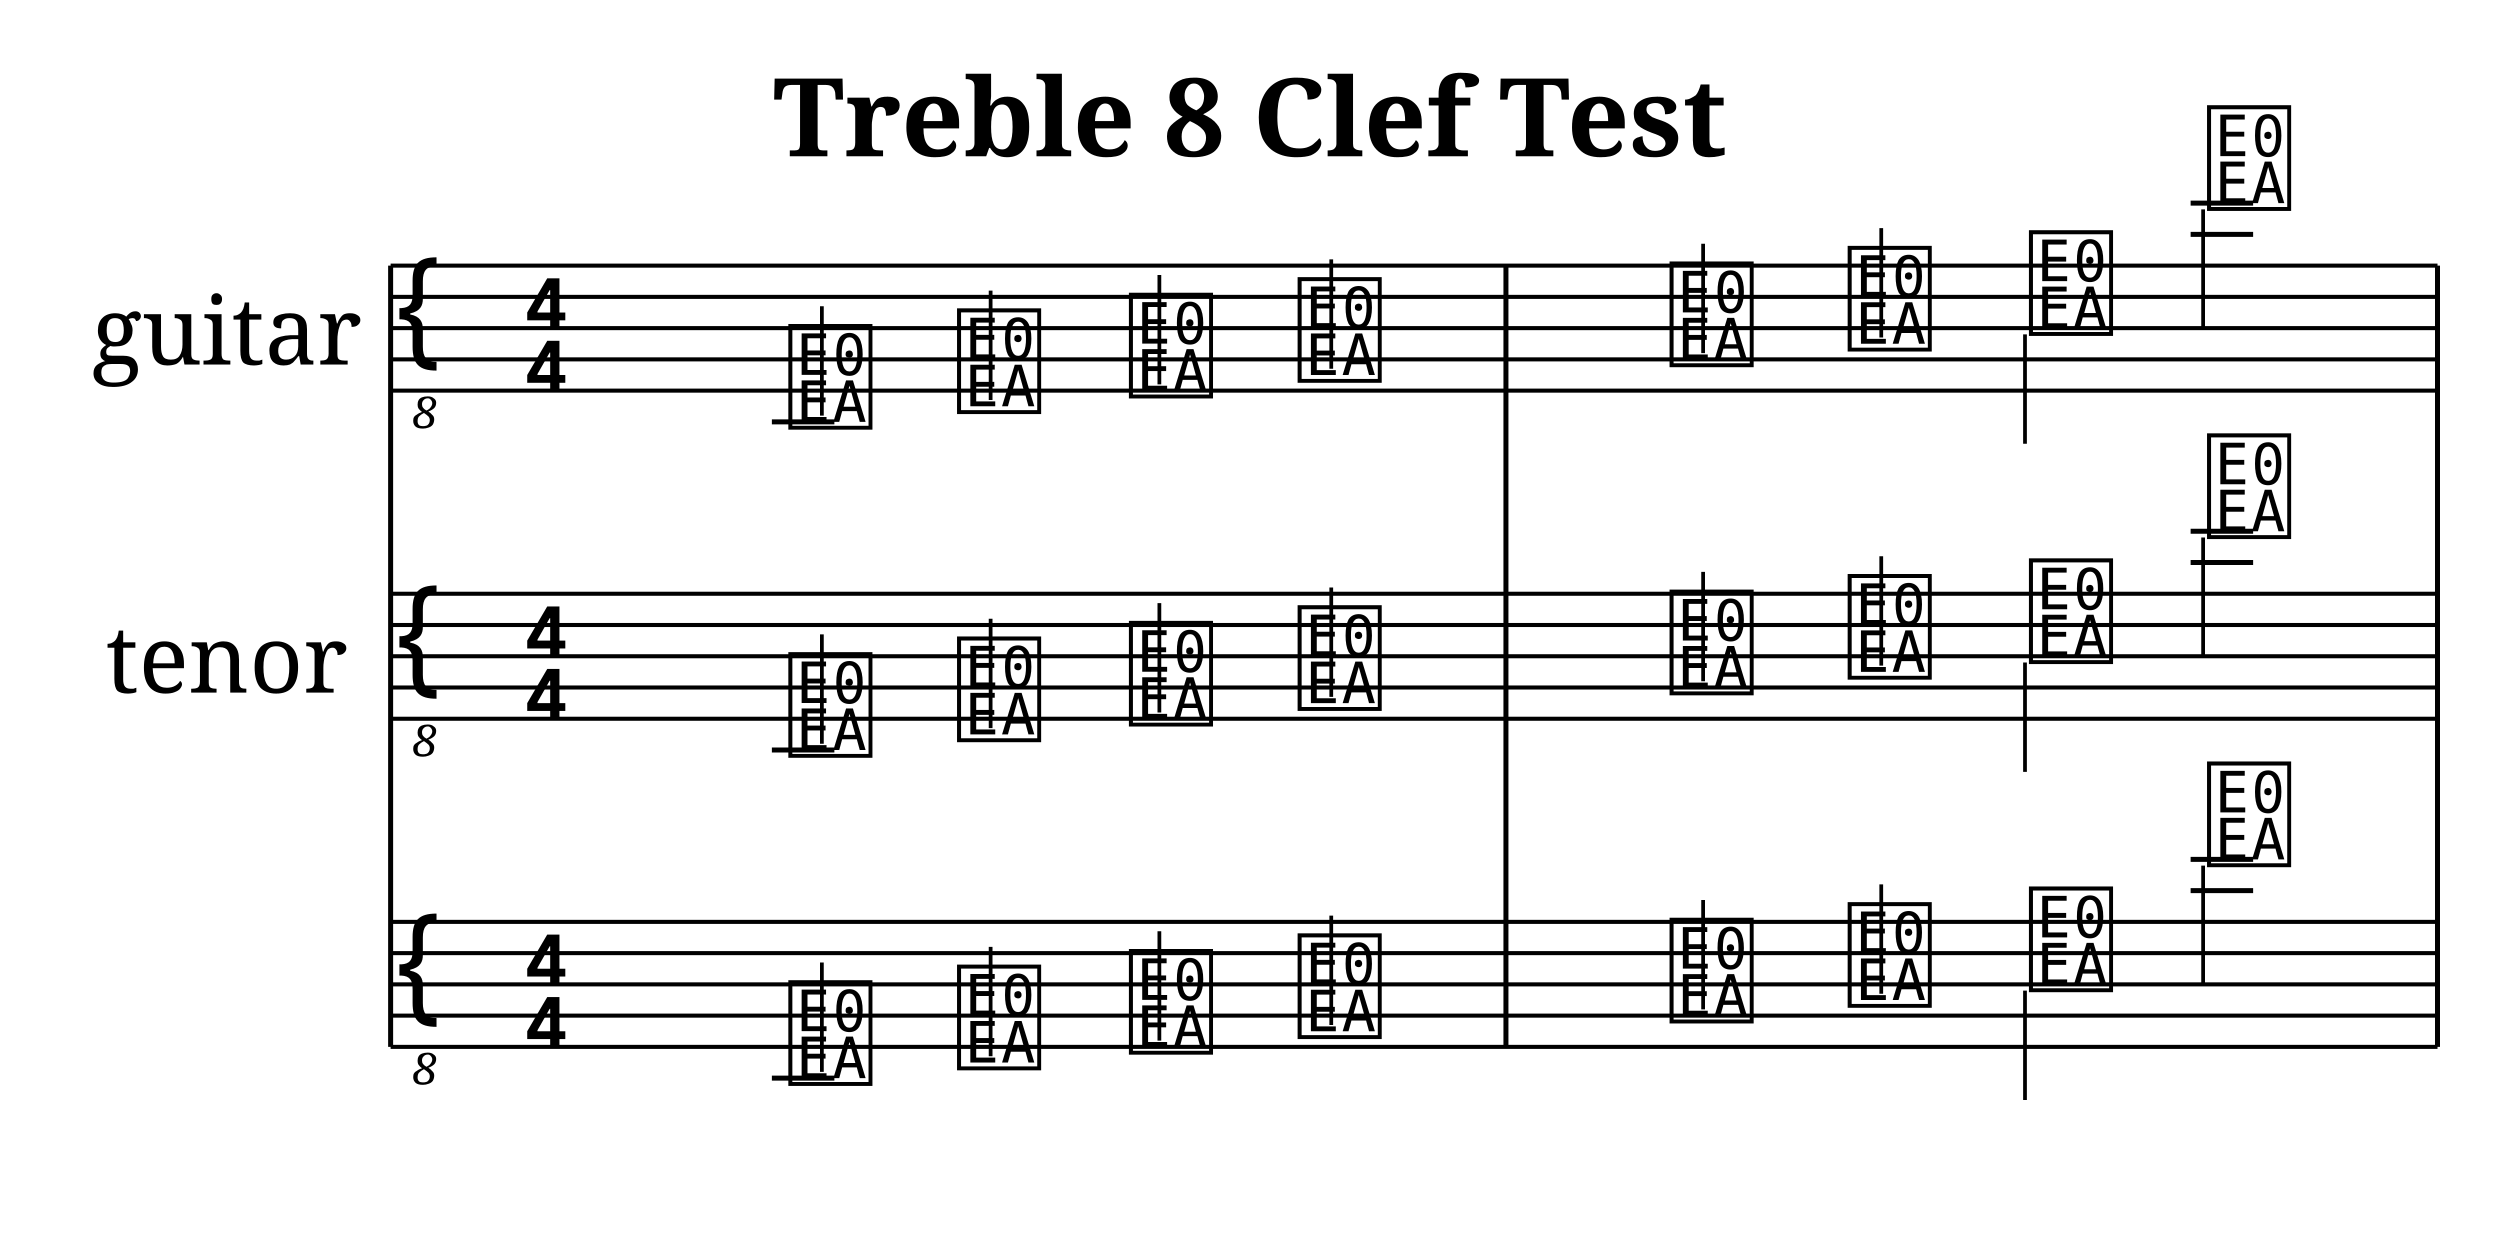
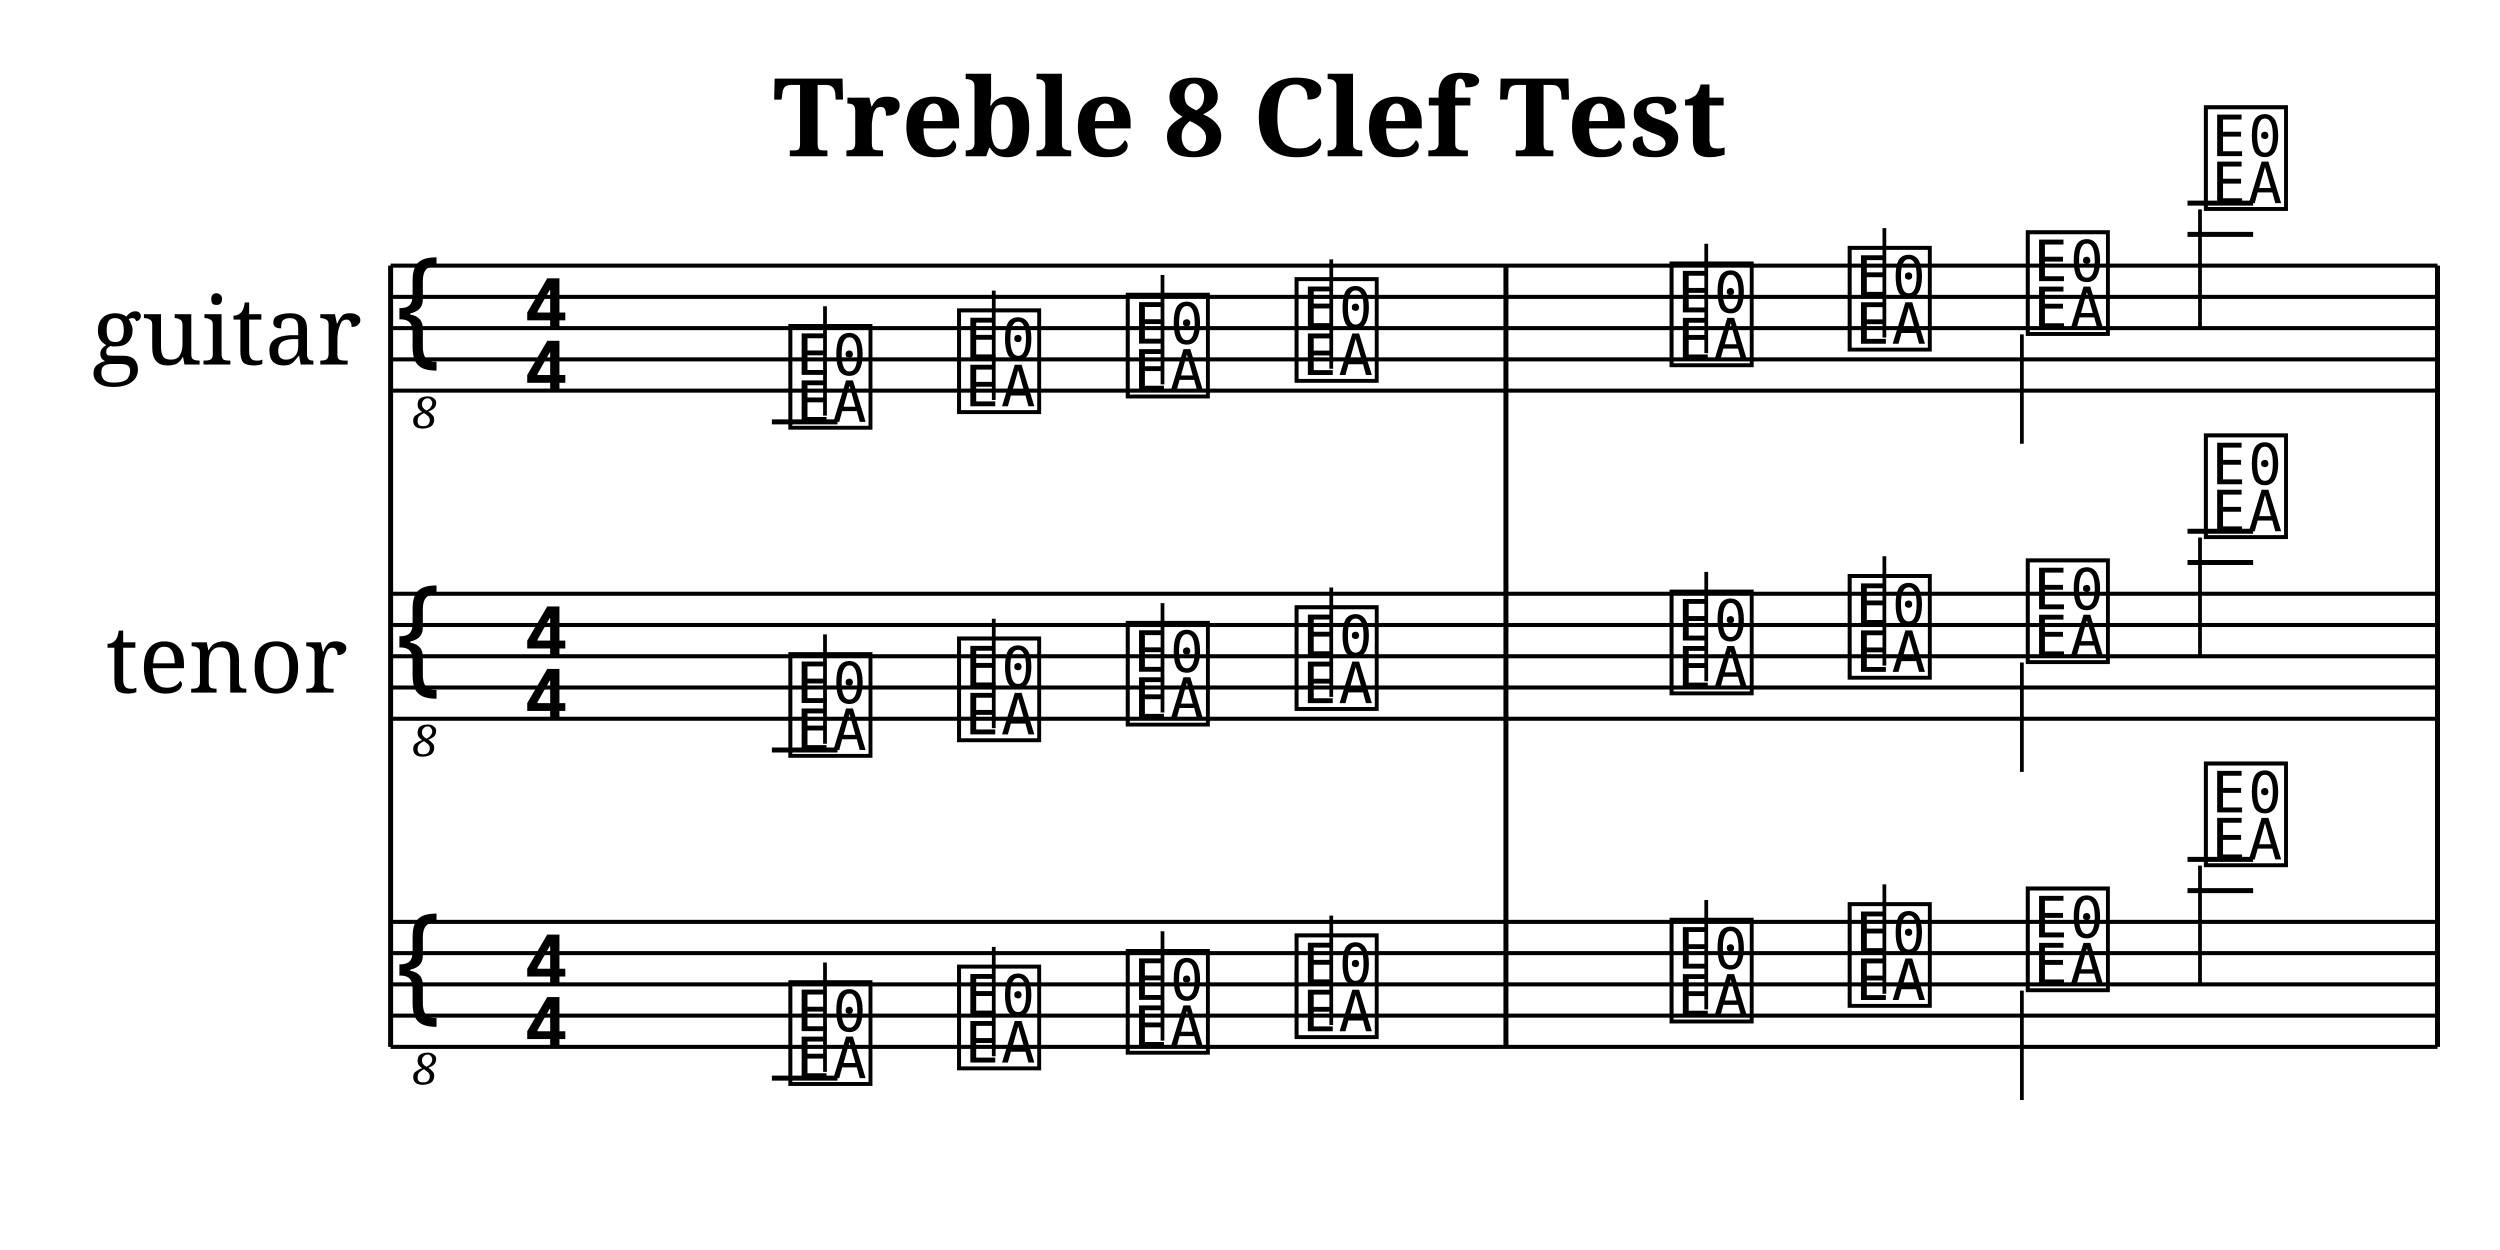
<svg xmlns="http://www.w3.org/2000/svg" width="800" height="400" viewBox="0 0 80 40">
  <style>
  @font-face { font-family: 'Emmentaler'; src: local('Emmentaler'); }
  @font-face { font-family: 'Emmentaler-Brace'; src: local('Emmentaler-Brace'); }
  .music { font-family: 'Emmentaler', serif; }
  .staff { stroke: black; stroke-width: 0.13; }
  .barline { stroke: black; stroke-width: 0.16; }
  .ledger { stroke: black; stroke-width: 0.16; }
  .title { font-family: serif; font-weight: bold; }
  .composer { font-family: serif; font-style: italic; }
  .tempo { font-family: serif; }
  .section-label { font-family: serif; font-weight: bold; }
  .clef8 { font-family: serif; font-size: 1.4; font-style: italic; }
</style>
  <text class="title" x="40" y="5" text-anchor="middle" font-size="3.49">Treble 8 Clef Test</text>
  <text x="7.25" y="10.50" font-family="serif" font-size="3.00" text-anchor="middle" dominant-baseline="central">guitar</text>
  <line class="staff" x1="12.5" y1="8.5" x2="78" y2="8.5" />
  <line class="staff" x1="12.5" y1="9.5" x2="78" y2="9.5" />
  <line class="staff" x1="12.5" y1="10.5" x2="78" y2="10.5" />
  <line class="staff" x1="12.5" y1="11.5" x2="78" y2="11.5" />
  <line class="staff" x1="12.5" y1="12.5" x2="78" y2="12.5" />
  <text class="music" x="12.5" y="11.5" font-size="4.00"></text>
  <text class="clef8" x="13.6" y="13.7" text-anchor="middle" font-size="1.4" font-style="italic">8</text>
  <text class="music" x="16.7" y="10.5" font-size="4.00"></text>
  <text class="music" x="16.7" y="12.5" font-size="4.00"></text>
-   <line class="ledger" x1="24.7" y1="13.5" x2="26.7" y2="13.5" />
+   <line class="ledger" x1="24.7" y1="13.5" x2="26.8" y2="13.5" />
  <text class="music" x="25.1" y="13.5" font-size="4.00" data-pos="222"></text>
-   <line x1="26.3" y1="13.3" x2="26.3" y2="9.8" stroke="black" stroke-width="0.12" data-pos="222" />
+   <line x1="26.4" y1="13.3" x2="26.4" y2="9.8" stroke="black" stroke-width="0.12" data-pos="222" />
  <text class="music" x="30.5" y="13.0" font-size="4.00" data-pos="229"></text>
-   <line x1="31.7" y1="12.8" x2="31.7" y2="9.3" stroke="black" stroke-width="0.12" data-pos="229" />
-   <text class="music" x="36.0" y="12.5" font-size="4.00" data-pos="231"></text>
-   <line x1="37.1" y1="12.3" x2="37.1" y2="8.8" stroke="black" stroke-width="0.12" data-pos="231" />
-   <text class="music" x="41.4" y="12.0" font-size="4.00" data-pos="233"></text>
+   <line x1="31.8" y1="12.8" x2="31.8" y2="9.3" stroke="black" stroke-width="0.12" data-pos="229" />
+   <text class="music" x="35.9" y="12.5" font-size="4.00" data-pos="231"></text>
+   <line x1="37.2" y1="12.3" x2="37.2" y2="8.8" stroke="black" stroke-width="0.12" data-pos="231" />
+   <text class="music" x="41.3" y="12.0" font-size="4.00" data-pos="233"></text>
  <line x1="42.6" y1="11.8" x2="42.6" y2="8.3" stroke="black" stroke-width="0.12" data-pos="233" />
  <text class="music" x="53.3" y="11.5" font-size="4.00" data-pos="237"></text>
-   <line x1="54.5" y1="11.3" x2="54.5" y2="7.8" stroke="black" stroke-width="0.12" data-pos="237" />
+   <line x1="54.6" y1="11.3" x2="54.6" y2="7.8" stroke="black" stroke-width="0.12" data-pos="237" />
  <text class="music" x="59.0" y="11.0" font-size="4.00" data-pos="239"></text>
-   <line x1="60.2" y1="10.8" x2="60.2" y2="7.3" stroke="black" stroke-width="0.12" data-pos="239" />
-   <text class="music" x="64.8" y="10.5" font-size="4.00" data-pos="241"></text>
-   <line x1="64.8" y1="10.7" x2="64.8" y2="14.2" stroke="black" stroke-width="0.12" data-pos="241" />
-   <line class="ledger" x1="70.1" y1="7.5" x2="72.1" y2="7.5" />
-   <line class="ledger" x1="70.1" y1="6.5" x2="72.1" y2="6.5" />
-   <text class="music" x="70.5" y="6.5" font-size="4.00" data-pos="243"></text>
-   <line x1="70.5" y1="6.7" x2="70.5" y2="10.5" stroke="black" stroke-width="0.12" data-pos="243" />
+   <line x1="60.3" y1="10.8" x2="60.3" y2="7.3" stroke="black" stroke-width="0.12" data-pos="239" />
+   <text class="music" x="64.7" y="10.5" font-size="4.00" data-pos="241"></text>
+   <line x1="64.7" y1="10.7" x2="64.7" y2="14.2" stroke="black" stroke-width="0.12" data-pos="241" />
+   <line class="ledger" x1="70.0" y1="7.5" x2="72.1" y2="7.5" />
+   <line class="ledger" x1="70.0" y1="6.5" x2="72.1" y2="6.5" />
+   <text class="music" x="70.4" y="6.5" font-size="4.00" data-pos="243"></text>
+   <line x1="70.4" y1="6.7" x2="70.4" y2="10.5" stroke="black" stroke-width="0.12" data-pos="243" />
  <text x="7.25" y="21.00" font-family="serif" font-size="3.00" text-anchor="middle" dominant-baseline="central">tenor</text>
  <line class="staff" x1="12.5" y1="19" x2="78" y2="19" />
  <line class="staff" x1="12.5" y1="20" x2="78" y2="20" />
  <line class="staff" x1="12.5" y1="21" x2="78" y2="21" />
  <line class="staff" x1="12.5" y1="22" x2="78" y2="22" />
  <line class="staff" x1="12.5" y1="23" x2="78" y2="23" />
  <text class="music" x="12.5" y="22.0" font-size="4.00"></text>
  <text class="clef8" x="13.6" y="24.2" text-anchor="middle" font-size="1.4" font-style="italic">8</text>
  <text class="music" x="16.7" y="21.0" font-size="4.00"></text>
  <text class="music" x="16.7" y="23.0" font-size="4.00"></text>
-   <line class="ledger" x1="24.7" y1="24.0" x2="26.7" y2="24.0" />
+   <line class="ledger" x1="24.7" y1="24.0" x2="26.8" y2="24.0" />
  <text class="music" x="25.1" y="24.0" font-size="4.00" data-pos="263"></text>
-   <line x1="26.3" y1="23.8" x2="26.3" y2="20.3" stroke="black" stroke-width="0.12" data-pos="263" />
+   <line x1="26.4" y1="23.8" x2="26.4" y2="20.3" stroke="black" stroke-width="0.12" data-pos="263" />
  <text class="music" x="30.5" y="23.5" font-size="4.00" data-pos="270"></text>
-   <line x1="31.7" y1="23.3" x2="31.7" y2="19.8" stroke="black" stroke-width="0.12" data-pos="270" />
-   <text class="music" x="36.0" y="23.0" font-size="4.00" data-pos="272"></text>
-   <line x1="37.1" y1="22.8" x2="37.1" y2="19.3" stroke="black" stroke-width="0.12" data-pos="272" />
-   <text class="music" x="41.4" y="22.5" font-size="4.00" data-pos="274"></text>
+   <line x1="31.8" y1="23.3" x2="31.8" y2="19.8" stroke="black" stroke-width="0.12" data-pos="270" />
+   <text class="music" x="35.9" y="23.0" font-size="4.00" data-pos="272"></text>
+   <line x1="37.2" y1="22.8" x2="37.2" y2="19.3" stroke="black" stroke-width="0.12" data-pos="272" />
+   <text class="music" x="41.3" y="22.5" font-size="4.00" data-pos="274"></text>
  <line x1="42.6" y1="22.3" x2="42.6" y2="18.8" stroke="black" stroke-width="0.12" data-pos="274" />
  <text class="music" x="53.3" y="22.0" font-size="4.00" data-pos="278"></text>
-   <line x1="54.5" y1="21.8" x2="54.5" y2="18.3" stroke="black" stroke-width="0.12" data-pos="278" />
+   <line x1="54.6" y1="21.8" x2="54.6" y2="18.3" stroke="black" stroke-width="0.12" data-pos="278" />
  <text class="music" x="59.0" y="21.5" font-size="4.00" data-pos="280"></text>
-   <line x1="60.2" y1="21.3" x2="60.2" y2="17.8" stroke="black" stroke-width="0.12" data-pos="280" />
-   <text class="music" x="64.8" y="21.0" font-size="4.00" data-pos="282"></text>
-   <line x1="64.8" y1="21.2" x2="64.8" y2="24.7" stroke="black" stroke-width="0.12" data-pos="282" />
-   <line class="ledger" x1="70.1" y1="18.0" x2="72.1" y2="18.0" />
-   <line class="ledger" x1="70.1" y1="17.0" x2="72.1" y2="17.0" />
-   <text class="music" x="70.5" y="17.0" font-size="4.00" data-pos="284"></text>
-   <line x1="70.5" y1="17.2" x2="70.5" y2="21.0" stroke="black" stroke-width="0.12" data-pos="284" />
+   <line x1="60.3" y1="21.3" x2="60.3" y2="17.8" stroke="black" stroke-width="0.12" data-pos="280" />
+   <text class="music" x="64.7" y="21.0" font-size="4.00" data-pos="282"></text>
+   <line x1="64.7" y1="21.2" x2="64.7" y2="24.7" stroke="black" stroke-width="0.12" data-pos="282" />
+   <line class="ledger" x1="70.0" y1="18.0" x2="72.1" y2="18.0" />
+   <line class="ledger" x1="70.0" y1="17.0" x2="72.1" y2="17.0" />
+   <text class="music" x="70.4" y="17.0" font-size="4.00" data-pos="284"></text>
+   <line x1="70.4" y1="17.2" x2="70.4" y2="21.0" stroke="black" stroke-width="0.12" data-pos="284" />
  <line class="staff" x1="12.5" y1="29.5" x2="78" y2="29.5" />
  <line class="staff" x1="12.5" y1="30.5" x2="78" y2="30.5" />
  <line class="staff" x1="12.5" y1="31.5" x2="78" y2="31.5" />
  <line class="staff" x1="12.5" y1="32.5" x2="78" y2="32.5" />
  <line class="staff" x1="12.5" y1="33.5" x2="78" y2="33.5" />
  <text class="music" x="12.5" y="32.5" font-size="4.00"></text>
  <text class="clef8" x="13.6" y="34.7" text-anchor="middle" font-size="1.4" font-style="italic">8</text>
  <text class="music" x="16.7" y="31.5" font-size="4.00"></text>
  <text class="music" x="16.7" y="33.5" font-size="4.00"></text>
-   <line class="ledger" x1="24.7" y1="34.5" x2="26.7" y2="34.5" />
+   <line class="ledger" x1="24.7" y1="34.5" x2="26.8" y2="34.5" />
  <text class="music" x="25.1" y="34.5" font-size="4.00" data-pos="303"></text>
-   <line x1="26.3" y1="34.3" x2="26.3" y2="30.8" stroke="black" stroke-width="0.12" data-pos="303" />
+   <line x1="26.4" y1="34.3" x2="26.4" y2="30.8" stroke="black" stroke-width="0.12" data-pos="303" />
  <text class="music" x="30.5" y="34.0" font-size="4.00" data-pos="310"></text>
-   <line x1="31.7" y1="33.8" x2="31.7" y2="30.3" stroke="black" stroke-width="0.12" data-pos="310" />
-   <text class="music" x="36.0" y="33.5" font-size="4.00" data-pos="312"></text>
-   <line x1="37.1" y1="33.3" x2="37.1" y2="29.8" stroke="black" stroke-width="0.12" data-pos="312" />
-   <text class="music" x="41.4" y="33.0" font-size="4.00" data-pos="314"></text>
+   <line x1="31.8" y1="33.8" x2="31.8" y2="30.3" stroke="black" stroke-width="0.12" data-pos="310" />
+   <text class="music" x="35.9" y="33.5" font-size="4.00" data-pos="312"></text>
+   <line x1="37.2" y1="33.3" x2="37.2" y2="29.8" stroke="black" stroke-width="0.12" data-pos="312" />
+   <text class="music" x="41.3" y="33.0" font-size="4.00" data-pos="314"></text>
  <line x1="42.6" y1="32.8" x2="42.6" y2="29.3" stroke="black" stroke-width="0.12" data-pos="314" />
  <text class="music" x="53.3" y="32.5" font-size="4.00" data-pos="318"></text>
-   <line x1="54.5" y1="32.3" x2="54.5" y2="28.8" stroke="black" stroke-width="0.12" data-pos="318" />
+   <line x1="54.6" y1="32.3" x2="54.6" y2="28.8" stroke="black" stroke-width="0.12" data-pos="318" />
  <text class="music" x="59.0" y="32.0" font-size="4.00" data-pos="320"></text>
-   <line x1="60.2" y1="31.8" x2="60.2" y2="28.3" stroke="black" stroke-width="0.12" data-pos="320" />
-   <text class="music" x="64.8" y="31.5" font-size="4.00" data-pos="322"></text>
-   <line x1="64.8" y1="31.7" x2="64.8" y2="35.2" stroke="black" stroke-width="0.12" data-pos="322" />
-   <line class="ledger" x1="70.1" y1="28.5" x2="72.1" y2="28.5" />
-   <line class="ledger" x1="70.1" y1="27.5" x2="72.1" y2="27.5" />
-   <text class="music" x="70.5" y="27.5" font-size="4.00" data-pos="324"></text>
-   <line x1="70.5" y1="27.7" x2="70.5" y2="31.5" stroke="black" stroke-width="0.12" data-pos="324" />
+   <line x1="60.3" y1="31.8" x2="60.3" y2="28.3" stroke="black" stroke-width="0.12" data-pos="320" />
+   <text class="music" x="64.7" y="31.5" font-size="4.00" data-pos="322"></text>
+   <line x1="64.7" y1="31.7" x2="64.7" y2="35.2" stroke="black" stroke-width="0.12" data-pos="322" />
+   <line class="ledger" x1="70.0" y1="28.5" x2="72.1" y2="28.5" />
+   <line class="ledger" x1="70.0" y1="27.5" x2="72.1" y2="27.5" />
+   <text class="music" x="70.4" y="27.5" font-size="4.00" data-pos="324"></text>
+   <line x1="70.4" y1="27.7" x2="70.4" y2="31.5" stroke="black" stroke-width="0.12" data-pos="324" />
  <line class="barline" x1="12.5" y1="8.5" x2="12.5" y2="33.5" />
  <line class="barline" x1="48.19" y1="8.5" x2="48.19" y2="33.5" />
  <line class="barline" x1="78" y1="8.5" x2="78" y2="33.5" />
</svg>
